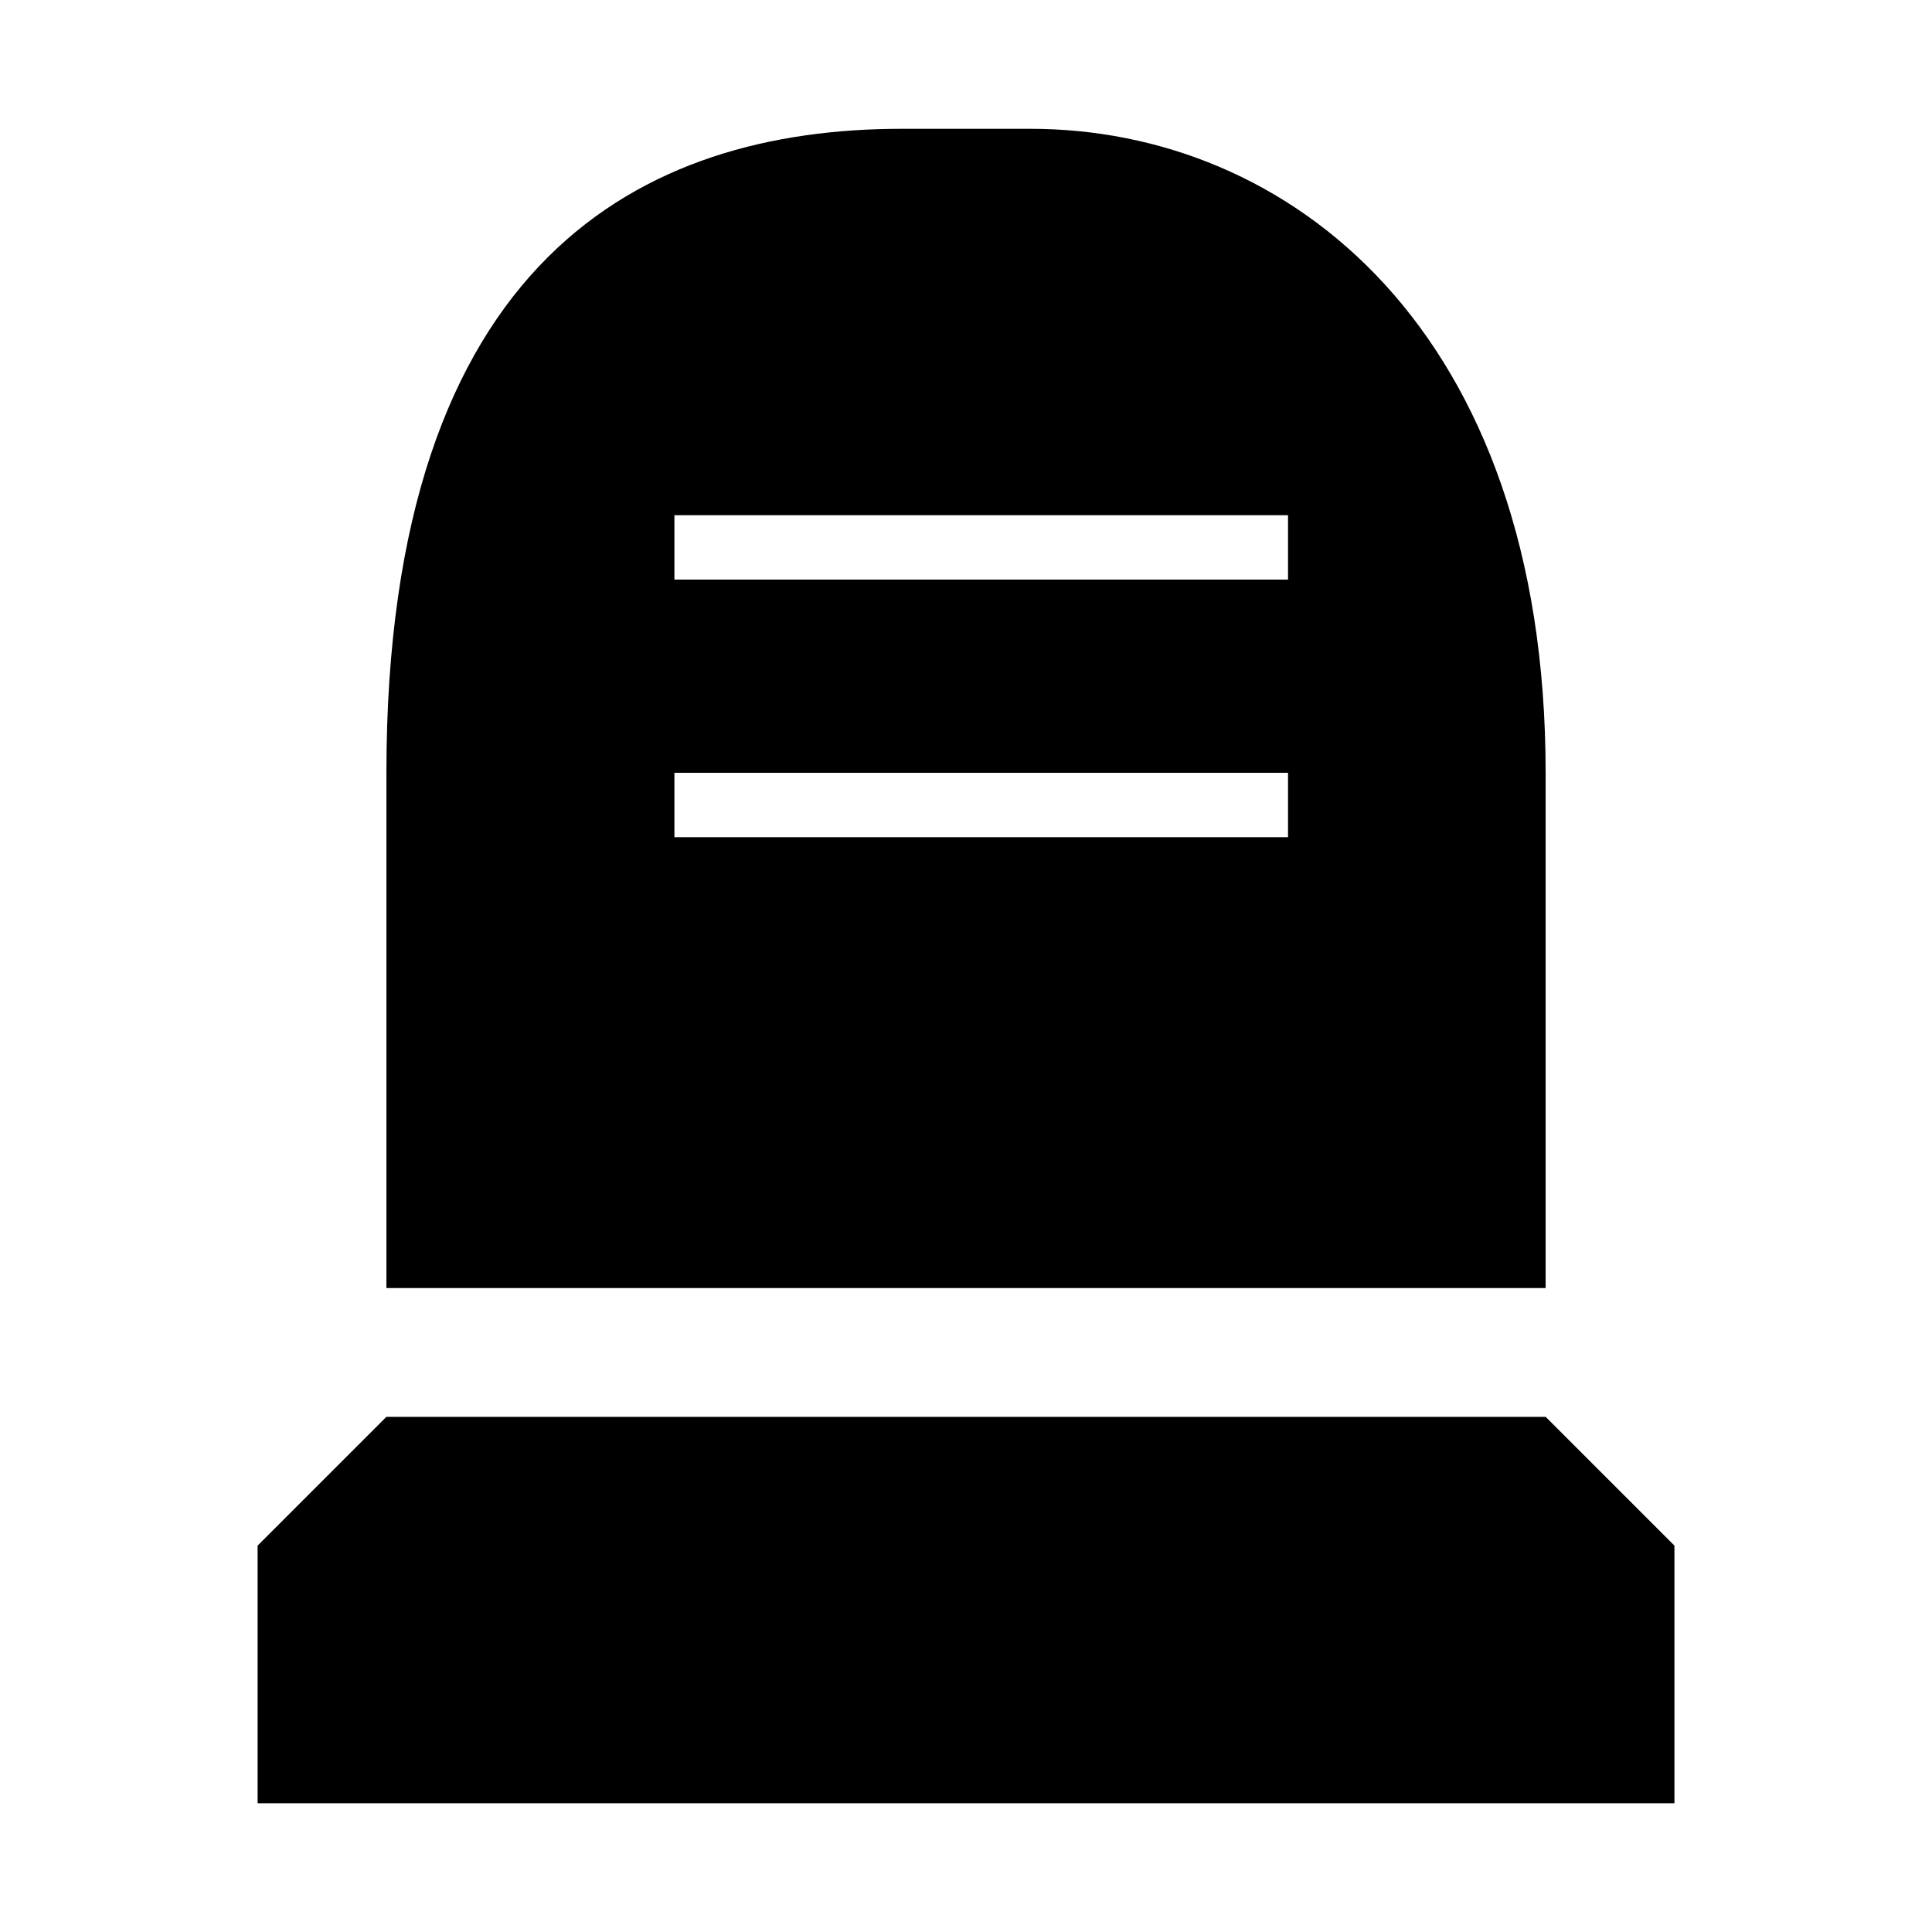
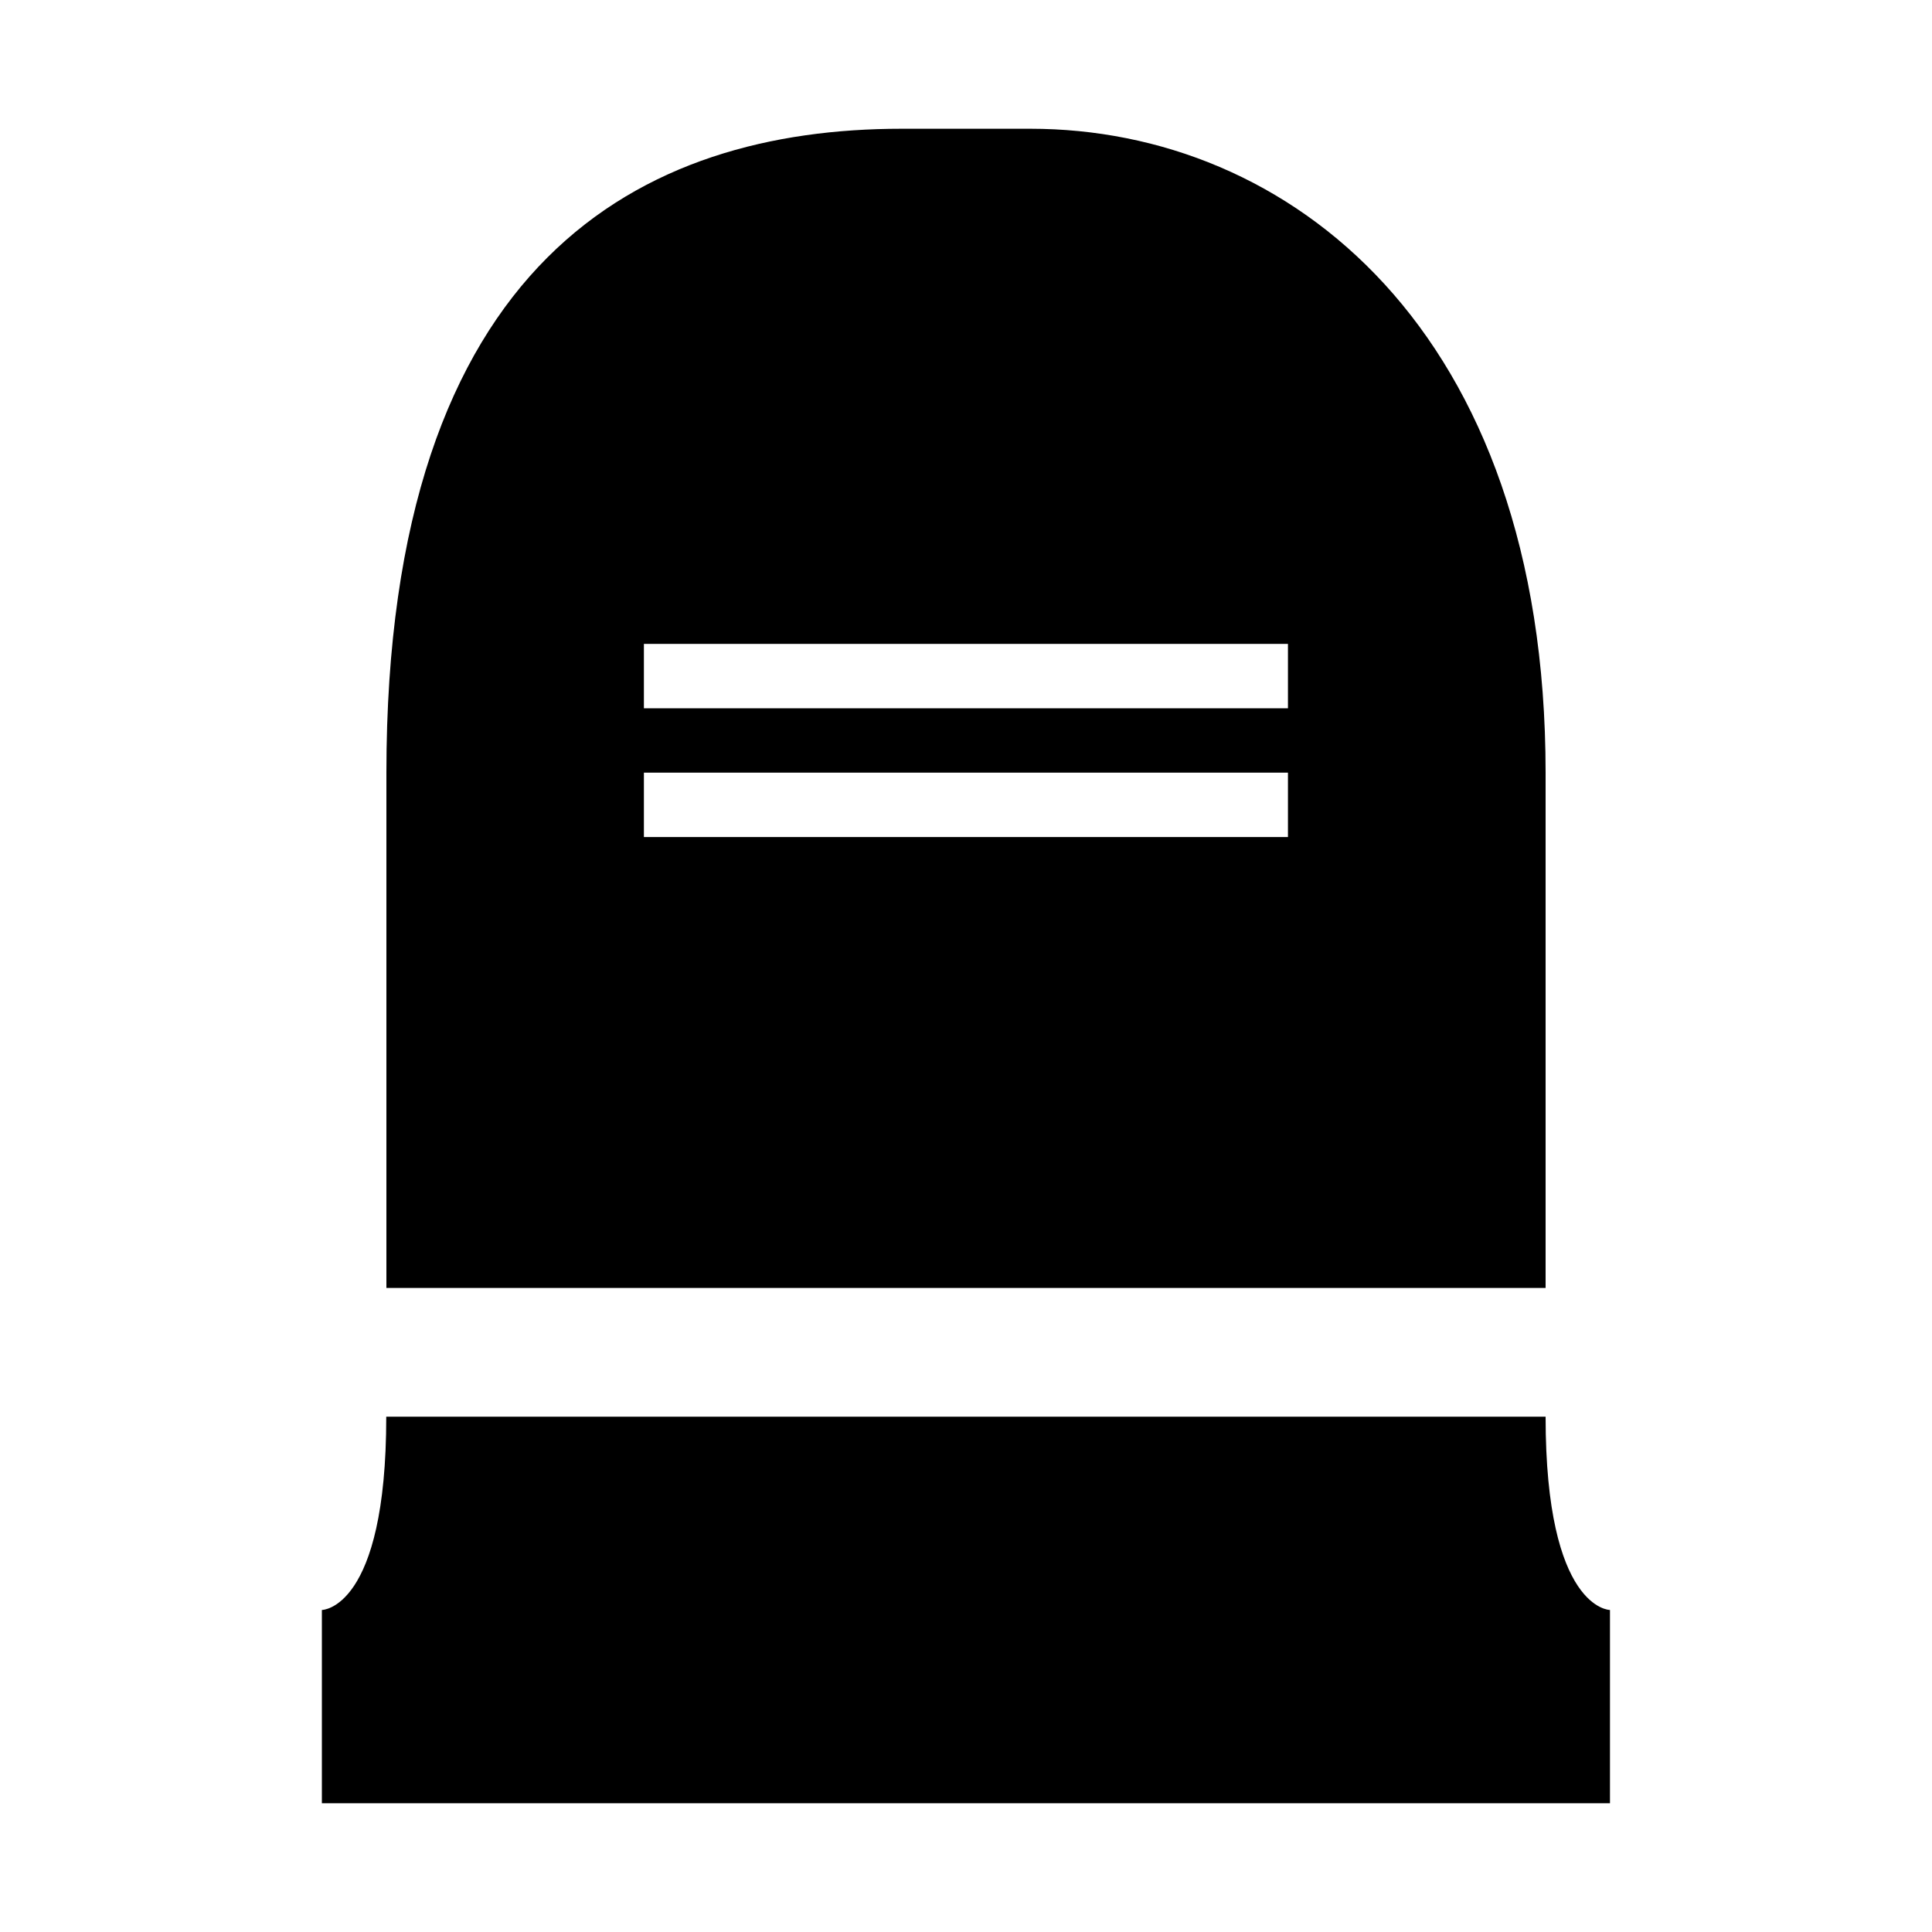
<svg xmlns="http://www.w3.org/2000/svg" version="1.1" width="15" height="15" id="svg4619" viewBox="0 0 13.235 13.235">
  <defs id="defs4621" />
-   <path style="fill:#000000;fill-opacity:1;stroke-width:1" d="M 7 1 C 5 1 3 2 3 6 L 3 10 L 12 10 L 12 6 C 12 2.551 10 1 8 1 L 7 1 z M 5.236 4 L 10 4 L 10 4.5 L 5.236 4.5 L 5.236 4 z M 5.236 6 L 10 6 L 10 6.5 L 5.236 6.5 L 5.236 6 z M 3 11 L 2 12 L 2 14 L 13 14 L 13 12 L 12 11 L 3 11 z " transform="scale(0.8823529)" id="rect12479-9-1-9" />
+   <path style="fill:#000000;fill-opacity:1;stroke-width:0.882" d="m 6.176,0.882 c -1.765,0 -3.529,0.882 -3.529,4.412 l 0,3.529 7.941,0 0,-3.529 c 0,-3.043 -1.765,-4.412 -3.529,-4.412 z m -1.765,3.529 4.412,0 0,0.441 -4.412,0 z m 0,0.882 4.412,0 0,0.441 -4.412,0 z m -1.765,4.412 c 0,1.324 -0.441,1.324 -0.441,1.324 l 0,1.324 8.824,0 0,-1.324 c 0,0 -0.441,0 -0.441,-1.324 z" id="rect12479-9-1-9" />
</svg>
